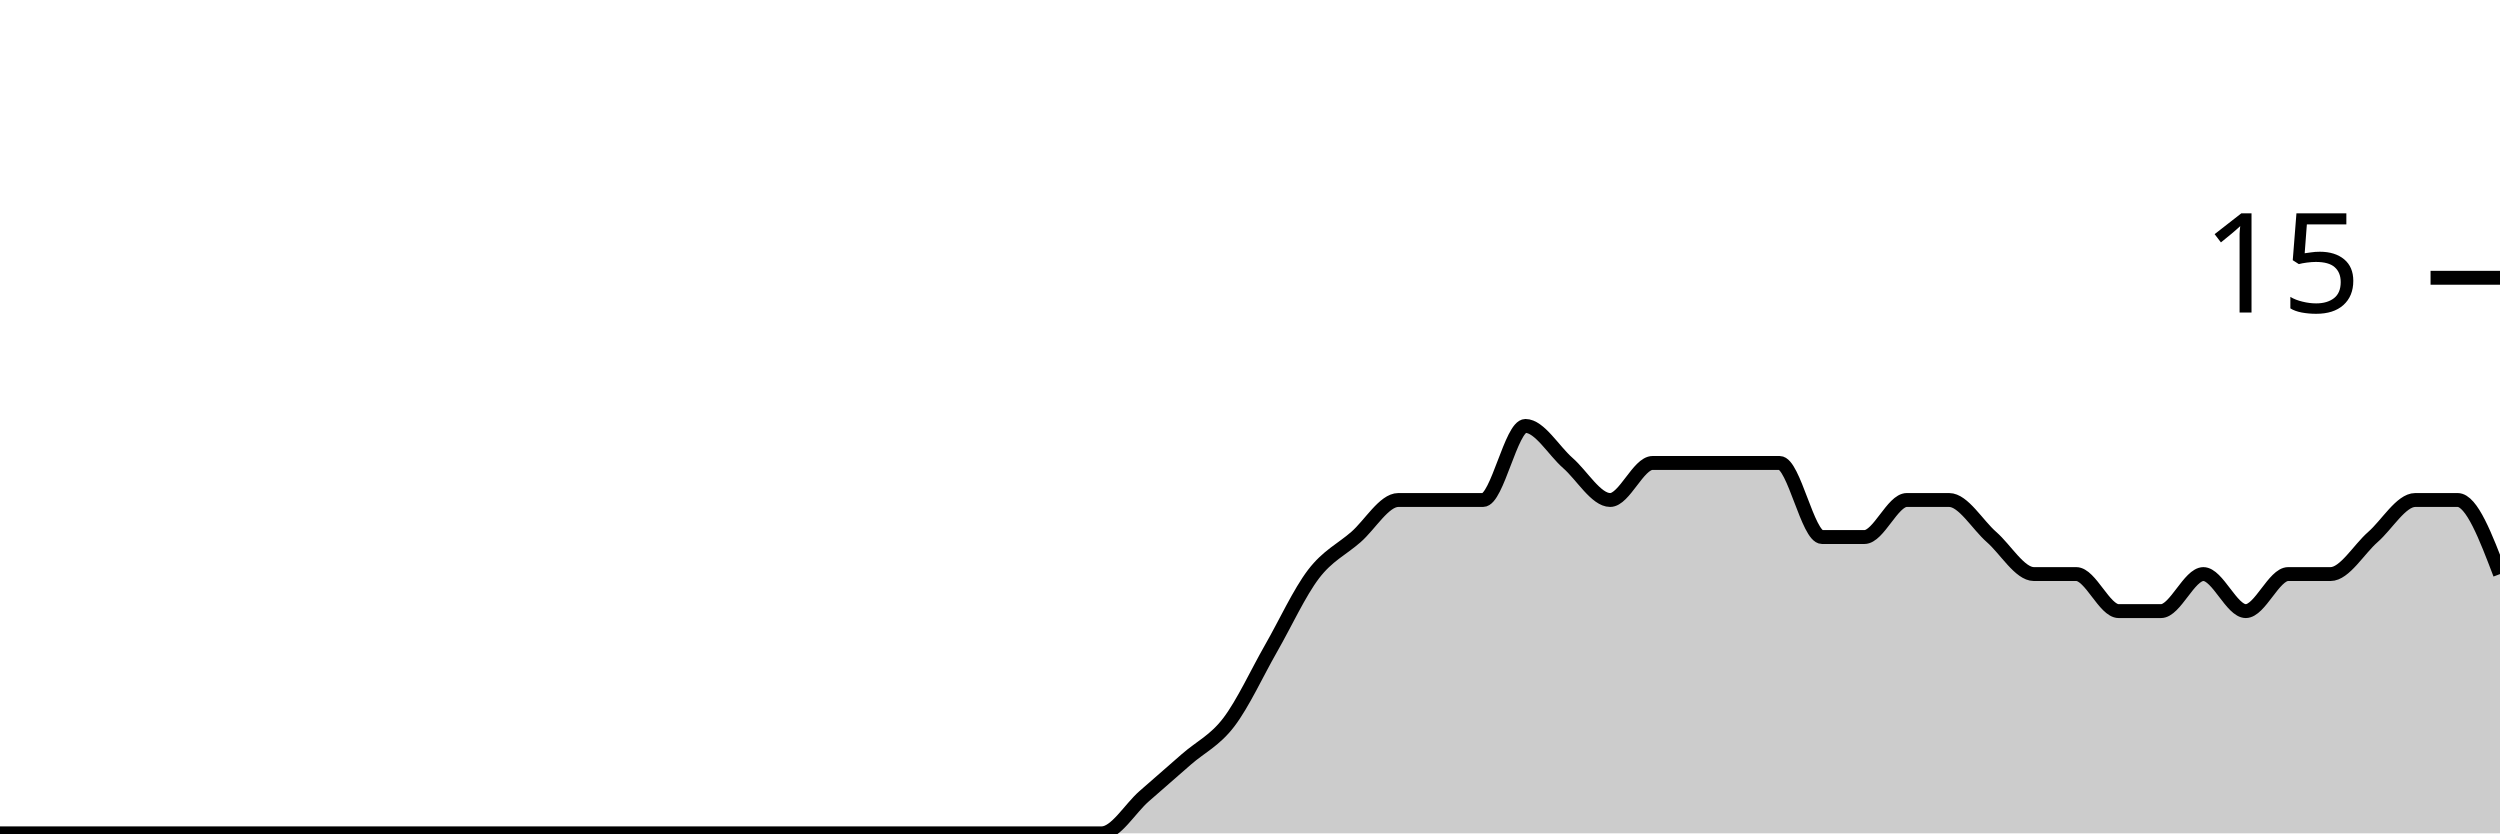
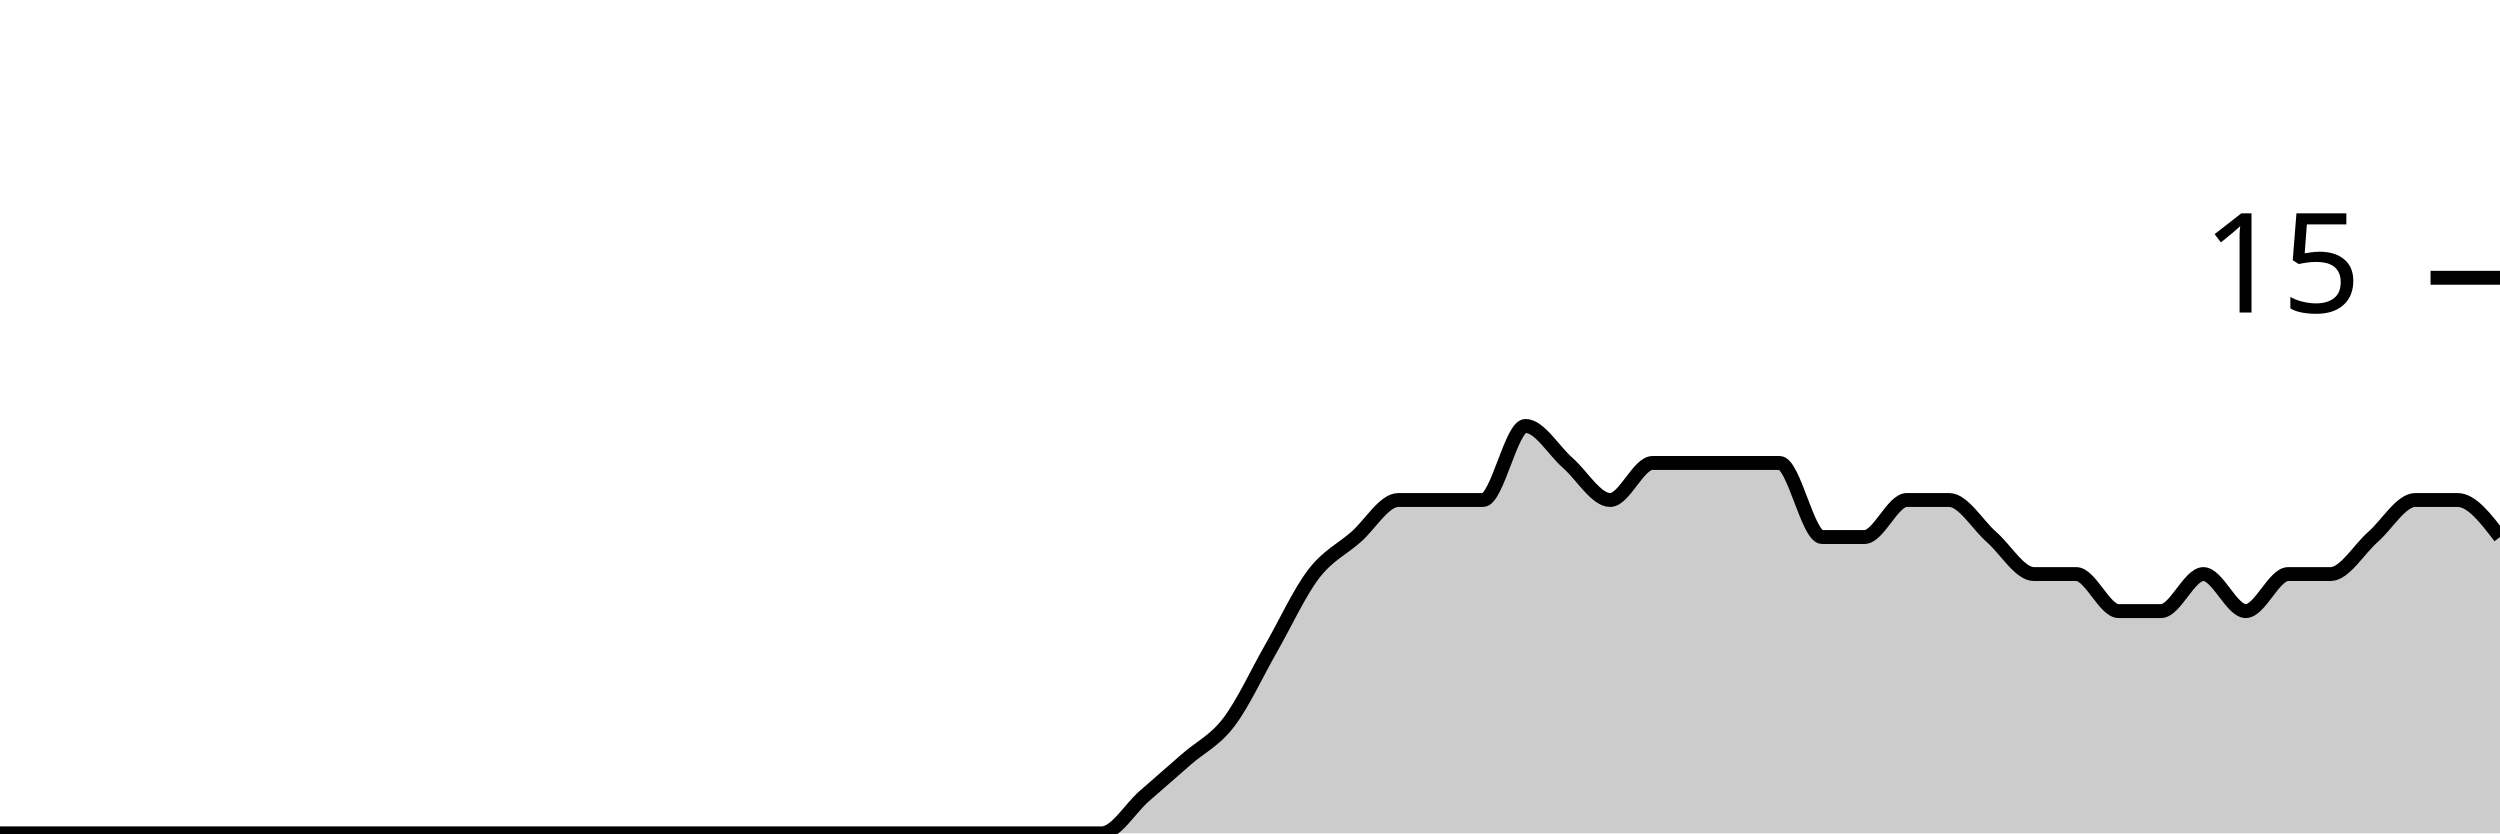
<svg xmlns="http://www.w3.org/2000/svg" viewBox="0 0 180 60">
  <g transform="translate(0,20)">
-     <path class="area" fill="rgba(0, 0, 0, 0.2)" d="M0,40C1.017,40,2.034,40,3.051,40C4.068,40,5.085,40,6.102,40C7.119,40,8.136,40,9.153,40C10.169,40,11.186,40,12.203,40C13.22,40,14.237,40,15.254,40C16.271,40,17.288,40,18.305,40C19.322,40,20.339,40,21.356,40C22.373,40,23.39,40,24.407,40C25.424,40,26.441,40,27.458,40C28.475,40,29.492,40,30.508,40C31.525,40,32.542,40,33.559,40C34.576,40,35.593,40,36.61,40C37.627,40,38.644,40,39.661,40C40.678,40,41.695,40,42.712,40C43.729,40,44.746,40,45.763,40C46.78,40,47.797,40,48.814,40C49.831,40,50.847,40,51.864,40C52.881,40,53.898,40,54.915,40C55.932,40,56.949,40,57.966,40C58.983,40,60,40,61.017,40C62.034,40,63.051,40,64.068,40C65.085,40,66.102,40,67.119,40C68.136,40,69.153,40,70.169,40C71.186,40,72.203,40,73.22,40C74.237,40,75.254,40,76.271,40C77.288,40,78.305,40,79.322,40C80.339,40,81.356,38.222,82.373,37.333C83.39,36.444,84.407,35.556,85.424,34.667C86.441,33.778,87.458,33.333,88.475,32C89.492,30.667,90.508,28.444,91.525,26.667C92.542,24.889,93.559,22.667,94.576,21.333C95.593,20,96.61,19.556,97.627,18.667C98.644,17.778,99.661,16,100.678,16C101.695,16,102.712,16,103.729,16C104.746,16,105.763,16,106.78,16C107.797,16,108.814,10.667,109.831,10.667C110.847,10.667,111.864,12.444,112.881,13.333C113.898,14.222,114.915,16,115.932,16C116.949,16,117.966,13.333,118.983,13.333C120,13.333,121.017,13.333,122.034,13.333C123.051,13.333,124.068,13.333,125.085,13.333C126.102,13.333,127.119,13.333,128.136,13.333C129.153,13.333,130.169,18.667,131.186,18.667C132.203,18.667,133.22,18.667,134.237,18.667C135.254,18.667,136.271,16,137.288,16C138.305,16,139.322,16,140.339,16C141.356,16,142.373,17.778,143.39,18.667C144.407,19.556,145.424,21.333,146.441,21.333C147.458,21.333,148.475,21.333,149.492,21.333C150.508,21.333,151.525,24,152.542,24C153.559,24,154.576,24,155.593,24C156.61,24,157.627,21.333,158.644,21.333C159.661,21.333,160.678,24,161.695,24C162.712,24,163.729,21.333,164.746,21.333C165.763,21.333,166.78,21.333,167.797,21.333C168.814,21.333,169.831,19.556,170.847,18.667C171.864,17.778,172.881,16,173.898,16C174.915,16,175.932,16,176.949,16C177.966,16,178.983,18.667,180,21.333L180,40C178.983,40,177.966,40,176.949,40C175.932,40,174.915,40,173.898,40C172.881,40,171.864,40,170.847,40C169.831,40,168.814,40,167.797,40C166.78,40,165.763,40,164.746,40C163.729,40,162.712,40,161.695,40C160.678,40,159.661,40,158.644,40C157.627,40,156.61,40,155.593,40C154.576,40,153.559,40,152.542,40C151.525,40,150.508,40,149.492,40C148.475,40,147.458,40,146.441,40C145.424,40,144.407,40,143.39,40C142.373,40,141.356,40,140.339,40C139.322,40,138.305,40,137.288,40C136.271,40,135.254,40,134.237,40C133.22,40,132.203,40,131.186,40C130.169,40,129.153,40,128.136,40C127.119,40,126.102,40,125.085,40C124.068,40,123.051,40,122.034,40C121.017,40,120,40,118.983,40C117.966,40,116.949,40,115.932,40C114.915,40,113.898,40,112.881,40C111.864,40,110.847,40,109.831,40C108.814,40,107.797,40,106.78,40C105.763,40,104.746,40,103.729,40C102.712,40,101.695,40,100.678,40C99.661,40,98.644,40,97.627,40C96.61,40,95.593,40,94.576,40C93.559,40,92.542,40,91.525,40C90.508,40,89.492,40,88.475,40C87.458,40,86.441,40,85.424,40C84.407,40,83.39,40,82.373,40C81.356,40,80.339,40,79.322,40C78.305,40,77.288,40,76.271,40C75.254,40,74.237,40,73.22,40C72.203,40,71.186,40,70.169,40C69.153,40,68.136,40,67.119,40C66.102,40,65.085,40,64.068,40C63.051,40,62.034,40,61.017,40C60,40,58.983,40,57.966,40C56.949,40,55.932,40,54.915,40C53.898,40,52.881,40,51.864,40C50.847,40,49.831,40,48.814,40C47.797,40,46.78,40,45.763,40C44.746,40,43.729,40,42.712,40C41.695,40,40.678,40,39.661,40C38.644,40,37.627,40,36.61,40C35.593,40,34.576,40,33.559,40C32.542,40,31.525,40,30.508,40C29.492,40,28.475,40,27.458,40C26.441,40,25.424,40,24.407,40C23.39,40,22.373,40,21.356,40C20.339,40,19.322,40,18.305,40C17.288,40,16.271,40,15.254,40C14.237,40,13.22,40,12.203,40C11.186,40,10.169,40,9.153,40C8.136,40,7.119,40,6.102,40C5.085,40,4.068,40,3.051,40C2.034,40,1.017,40,0,40Z" />
-     <path class="line" stroke="black" fill="none" d="M0,40C1.017,40,2.034,40,3.051,40C4.068,40,5.085,40,6.102,40C7.119,40,8.136,40,9.153,40C10.169,40,11.186,40,12.203,40C13.22,40,14.237,40,15.254,40C16.271,40,17.288,40,18.305,40C19.322,40,20.339,40,21.356,40C22.373,40,23.39,40,24.407,40C25.424,40,26.441,40,27.458,40C28.475,40,29.492,40,30.508,40C31.525,40,32.542,40,33.559,40C34.576,40,35.593,40,36.61,40C37.627,40,38.644,40,39.661,40C40.678,40,41.695,40,42.712,40C43.729,40,44.746,40,45.763,40C46.78,40,47.797,40,48.814,40C49.831,40,50.847,40,51.864,40C52.881,40,53.898,40,54.915,40C55.932,40,56.949,40,57.966,40C58.983,40,60,40,61.017,40C62.034,40,63.051,40,64.068,40C65.085,40,66.102,40,67.119,40C68.136,40,69.153,40,70.169,40C71.186,40,72.203,40,73.22,40C74.237,40,75.254,40,76.271,40C77.288,40,78.305,40,79.322,40C80.339,40,81.356,38.222,82.373,37.333C83.39,36.444,84.407,35.556,85.424,34.667C86.441,33.778,87.458,33.333,88.475,32C89.492,30.667,90.508,28.444,91.525,26.667C92.542,24.889,93.559,22.667,94.576,21.333C95.593,20,96.61,19.556,97.627,18.667C98.644,17.778,99.661,16,100.678,16C101.695,16,102.712,16,103.729,16C104.746,16,105.763,16,106.78,16C107.797,16,108.814,10.667,109.831,10.667C110.847,10.667,111.864,12.444,112.881,13.333C113.898,14.222,114.915,16,115.932,16C116.949,16,117.966,13.333,118.983,13.333C120,13.333,121.017,13.333,122.034,13.333C123.051,13.333,124.068,13.333,125.085,13.333C126.102,13.333,127.119,13.333,128.136,13.333C129.153,13.333,130.169,18.667,131.186,18.667C132.203,18.667,133.22,18.667,134.237,18.667C135.254,18.667,136.271,16,137.288,16C138.305,16,139.322,16,140.339,16C141.356,16,142.373,17.778,143.39,18.667C144.407,19.556,145.424,21.333,146.441,21.333C147.458,21.333,148.475,21.333,149.492,21.333C150.508,21.333,151.525,24,152.542,24C153.559,24,154.576,24,155.593,24C156.61,24,157.627,21.333,158.644,21.333C159.661,21.333,160.678,24,161.695,24C162.712,24,163.729,21.333,164.746,21.333C165.763,21.333,166.78,21.333,167.797,21.333C168.814,21.333,169.831,19.556,170.847,18.667C171.864,17.778,172.881,16,173.898,16C174.915,16,175.932,16,176.949,16C177.966,16,178.983,18.667,180,21.333" />
+     <path class="area" fill="rgba(0, 0, 0, 0.2)" d="M0,40C1.017,40,2.034,40,3.051,40C4.068,40,5.085,40,6.102,40C7.119,40,8.136,40,9.153,40C10.169,40,11.186,40,12.203,40C13.22,40,14.237,40,15.254,40C16.271,40,17.288,40,18.305,40C19.322,40,20.339,40,21.356,40C22.373,40,23.39,40,24.407,40C25.424,40,26.441,40,27.458,40C28.475,40,29.492,40,30.508,40C31.525,40,32.542,40,33.559,40C34.576,40,35.593,40,36.61,40C37.627,40,38.644,40,39.661,40C40.678,40,41.695,40,42.712,40C43.729,40,44.746,40,45.763,40C46.78,40,47.797,40,48.814,40C49.831,40,50.847,40,51.864,40C52.881,40,53.898,40,54.915,40C55.932,40,56.949,40,57.966,40C58.983,40,60,40,61.017,40C62.034,40,63.051,40,64.068,40C65.085,40,66.102,40,67.119,40C68.136,40,69.153,40,70.169,40C71.186,40,72.203,40,73.22,40C74.237,40,75.254,40,76.271,40C77.288,40,78.305,40,79.322,40C80.339,40,81.356,38.222,82.373,37.333C83.39,36.444,84.407,35.556,85.424,34.667C86.441,33.778,87.458,33.333,88.475,32C89.492,30.667,90.508,28.444,91.525,26.667C92.542,24.889,93.559,22.667,94.576,21.333C95.593,20,96.61,19.556,97.627,18.667C98.644,17.778,99.661,16,100.678,16C101.695,16,102.712,16,103.729,16C104.746,16,105.763,16,106.78,16C107.797,16,108.814,10.667,109.831,10.667C110.847,10.667,111.864,12.444,112.881,13.333C113.898,14.222,114.915,16,115.932,16C116.949,16,117.966,13.333,118.983,13.333C120,13.333,121.017,13.333,122.034,13.333C123.051,13.333,124.068,13.333,125.085,13.333C126.102,13.333,127.119,13.333,128.136,13.333C129.153,13.333,130.169,18.667,131.186,18.667C132.203,18.667,133.22,18.667,134.237,18.667C135.254,18.667,136.271,16,137.288,16C138.305,16,139.322,16,140.339,16C141.356,16,142.373,17.778,143.39,18.667C144.407,19.556,145.424,21.333,146.441,21.333C147.458,21.333,148.475,21.333,149.492,21.333C150.508,21.333,151.525,24,152.542,24C153.559,24,154.576,24,155.593,24C156.61,24,157.627,21.333,158.644,21.333C159.661,21.333,160.678,24,161.695,24C162.712,24,163.729,21.333,164.746,21.333C165.763,21.333,166.78,21.333,167.797,21.333C168.814,21.333,169.831,19.556,170.847,18.667C171.864,17.778,172.881,16,173.898,16C174.915,16,175.932,16,176.949,16C177.966,16,178.983,17.333,180,18.667L180,40C178.983,40,177.966,40,176.949,40C175.932,40,174.915,40,173.898,40C172.881,40,171.864,40,170.847,40C169.831,40,168.814,40,167.797,40C166.78,40,165.763,40,164.746,40C163.729,40,162.712,40,161.695,40C160.678,40,159.661,40,158.644,40C157.627,40,156.61,40,155.593,40C154.576,40,153.559,40,152.542,40C151.525,40,150.508,40,149.492,40C148.475,40,147.458,40,146.441,40C145.424,40,144.407,40,143.39,40C142.373,40,141.356,40,140.339,40C139.322,40,138.305,40,137.288,40C136.271,40,135.254,40,134.237,40C133.22,40,132.203,40,131.186,40C130.169,40,129.153,40,128.136,40C127.119,40,126.102,40,125.085,40C124.068,40,123.051,40,122.034,40C121.017,40,120,40,118.983,40C117.966,40,116.949,40,115.932,40C114.915,40,113.898,40,112.881,40C111.864,40,110.847,40,109.831,40C108.814,40,107.797,40,106.78,40C105.763,40,104.746,40,103.729,40C102.712,40,101.695,40,100.678,40C99.661,40,98.644,40,97.627,40C96.61,40,95.593,40,94.576,40C93.559,40,92.542,40,91.525,40C90.508,40,89.492,40,88.475,40C87.458,40,86.441,40,85.424,40C84.407,40,83.39,40,82.373,40C81.356,40,80.339,40,79.322,40C78.305,40,77.288,40,76.271,40C75.254,40,74.237,40,73.22,40C72.203,40,71.186,40,70.169,40C69.153,40,68.136,40,67.119,40C66.102,40,65.085,40,64.068,40C63.051,40,62.034,40,61.017,40C60,40,58.983,40,57.966,40C56.949,40,55.932,40,54.915,40C53.898,40,52.881,40,51.864,40C50.847,40,49.831,40,48.814,40C47.797,40,46.78,40,45.763,40C44.746,40,43.729,40,42.712,40C41.695,40,40.678,40,39.661,40C38.644,40,37.627,40,36.61,40C35.593,40,34.576,40,33.559,40C32.542,40,31.525,40,30.508,40C29.492,40,28.475,40,27.458,40C26.441,40,25.424,40,24.407,40C23.39,40,22.373,40,21.356,40C20.339,40,19.322,40,18.305,40C17.288,40,16.271,40,15.254,40C14.237,40,13.22,40,12.203,40C11.186,40,10.169,40,9.153,40C8.136,40,7.119,40,6.102,40C5.085,40,4.068,40,3.051,40C2.034,40,1.017,40,0,40Z" />
+     <path class="line" stroke="black" fill="none" d="M0,40C1.017,40,2.034,40,3.051,40C4.068,40,5.085,40,6.102,40C7.119,40,8.136,40,9.153,40C10.169,40,11.186,40,12.203,40C13.22,40,14.237,40,15.254,40C16.271,40,17.288,40,18.305,40C19.322,40,20.339,40,21.356,40C22.373,40,23.39,40,24.407,40C25.424,40,26.441,40,27.458,40C28.475,40,29.492,40,30.508,40C31.525,40,32.542,40,33.559,40C34.576,40,35.593,40,36.61,40C37.627,40,38.644,40,39.661,40C40.678,40,41.695,40,42.712,40C43.729,40,44.746,40,45.763,40C46.78,40,47.797,40,48.814,40C49.831,40,50.847,40,51.864,40C52.881,40,53.898,40,54.915,40C55.932,40,56.949,40,57.966,40C58.983,40,60,40,61.017,40C62.034,40,63.051,40,64.068,40C65.085,40,66.102,40,67.119,40C68.136,40,69.153,40,70.169,40C71.186,40,72.203,40,73.22,40C74.237,40,75.254,40,76.271,40C77.288,40,78.305,40,79.322,40C80.339,40,81.356,38.222,82.373,37.333C83.39,36.444,84.407,35.556,85.424,34.667C86.441,33.778,87.458,33.333,88.475,32C89.492,30.667,90.508,28.444,91.525,26.667C92.542,24.889,93.559,22.667,94.576,21.333C95.593,20,96.61,19.556,97.627,18.667C98.644,17.778,99.661,16,100.678,16C101.695,16,102.712,16,103.729,16C104.746,16,105.763,16,106.78,16C107.797,16,108.814,10.667,109.831,10.667C110.847,10.667,111.864,12.444,112.881,13.333C113.898,14.222,114.915,16,115.932,16C116.949,16,117.966,13.333,118.983,13.333C120,13.333,121.017,13.333,122.034,13.333C123.051,13.333,124.068,13.333,125.085,13.333C126.102,13.333,127.119,13.333,128.136,13.333C129.153,13.333,130.169,18.667,131.186,18.667C132.203,18.667,133.22,18.667,134.237,18.667C135.254,18.667,136.271,16,137.288,16C138.305,16,139.322,16,140.339,16C141.356,16,142.373,17.778,143.39,18.667C144.407,19.556,145.424,21.333,146.441,21.333C147.458,21.333,148.475,21.333,149.492,21.333C150.508,21.333,151.525,24,152.542,24C153.559,24,154.576,24,155.593,24C156.61,24,157.627,21.333,158.644,21.333C159.661,21.333,160.678,24,161.695,24C162.712,24,163.729,21.333,164.746,21.333C165.763,21.333,166.78,21.333,167.797,21.333C168.814,21.333,169.831,19.556,170.847,18.667C171.864,17.778,172.881,16,173.898,16C174.915,16,175.932,16,176.949,16C177.966,16,178.983,17.333,180,18.667" />
    <path class="axis-ceiling" stroke-width="1" stroke="black" fill="none" d="M175,0L180,0" />
    <text class="axis-ceiling-label" font-family="sans-serif" text-anchor="end" font-size="10px" x="170" y="2.5">15</text>
  </g>
</svg>
